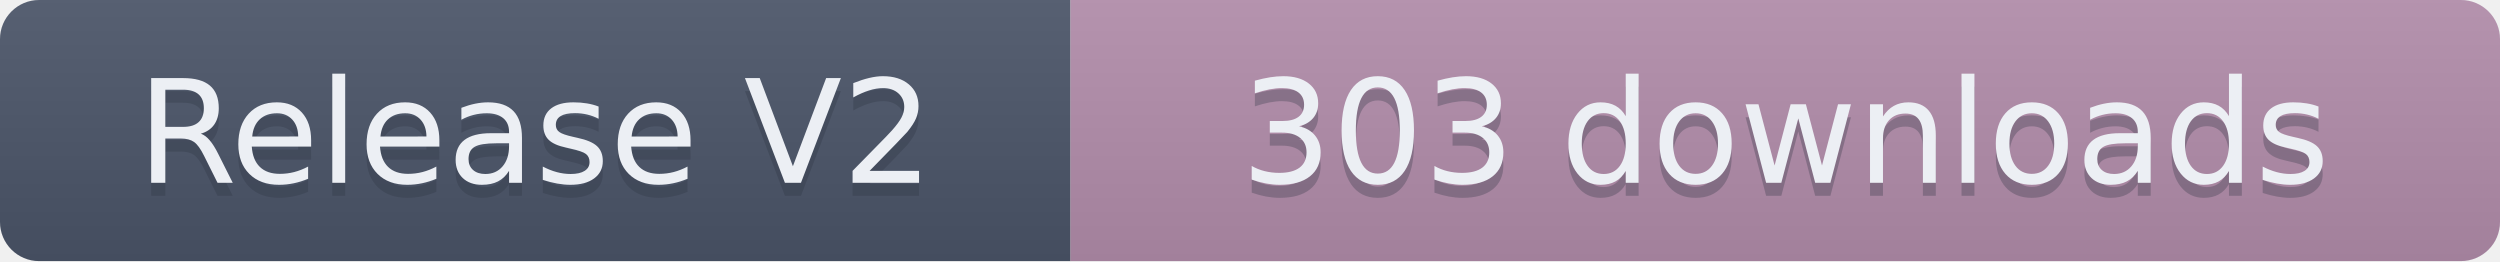
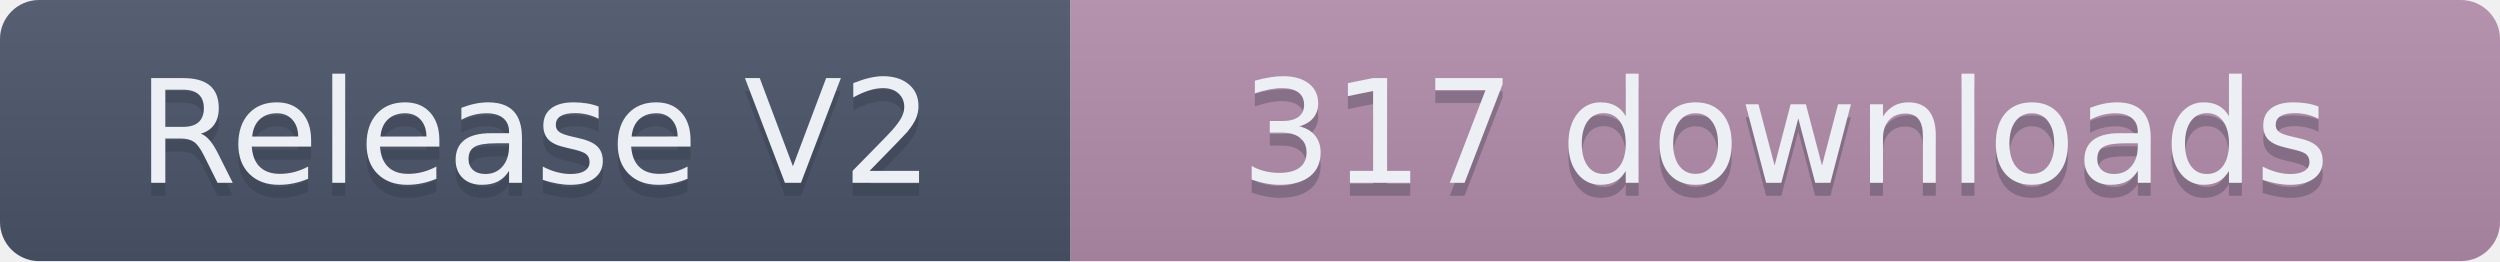
- <svg xmlns="http://www.w3.org/2000/svg" width="191.5" height="20" role="img" aria-label="Release V2: 303 downloads">
+ <svg xmlns="http://www.w3.org/2000/svg" width="191.5" height="20" role="img" aria-label="Release V2: 317 downloads">
  <linearGradient id="s" x2="0" y2="100%">
    <stop offset="0" stop-color="#bbb" stop-opacity=".1" />
    <stop offset="1" stop-opacity=".1" />
  </linearGradient>
  <clipPath id="r">
    <rect width="191.5" height="20" rx="3" fill="#fff" />
  </clipPath>
  <g clip-path="url(#r)">
    <rect width="82" height="20" fill="#4C566A" />
    <rect x="82" width="109.5" height="20" fill="#B48EAD" />
    <rect width="191.5" height="20" fill="url(#s)" />
  </g>
  <g fill="#ECEFF4" text-anchor="middle" font-family="Verdana,Geneva,DejaVu Sans,sans-serif" text-rendering="geometricPrecision" font-size="110">
    <text aria-hidden="true" x="410" y="150" fill="#2E3440" fill-opacity=".3" transform="scale(.1)" textLength="720">Release V2</text>
    <text x="410" y="140" transform="scale(.1)" textLength="720">Release V2</text>
-     <text aria-hidden="true" x="1367.5" y="150" fill="#2E3440" fill-opacity=".3" transform="scale(.1)" textLength="995">303 downloads</text>
-     <text x="1367.5" y="140" transform="scale(.1)" textLength="995">303 downloads</text>
+     <text aria-hidden="true" x="1367.5" y="150" fill="#2E3440" fill-opacity=".3" transform="scale(.1)" textLength="995">317 downloads</text>
+     <text x="1367.5" y="140" transform="scale(.1)" textLength="995">317 downloads</text>
  </g>
</svg>
